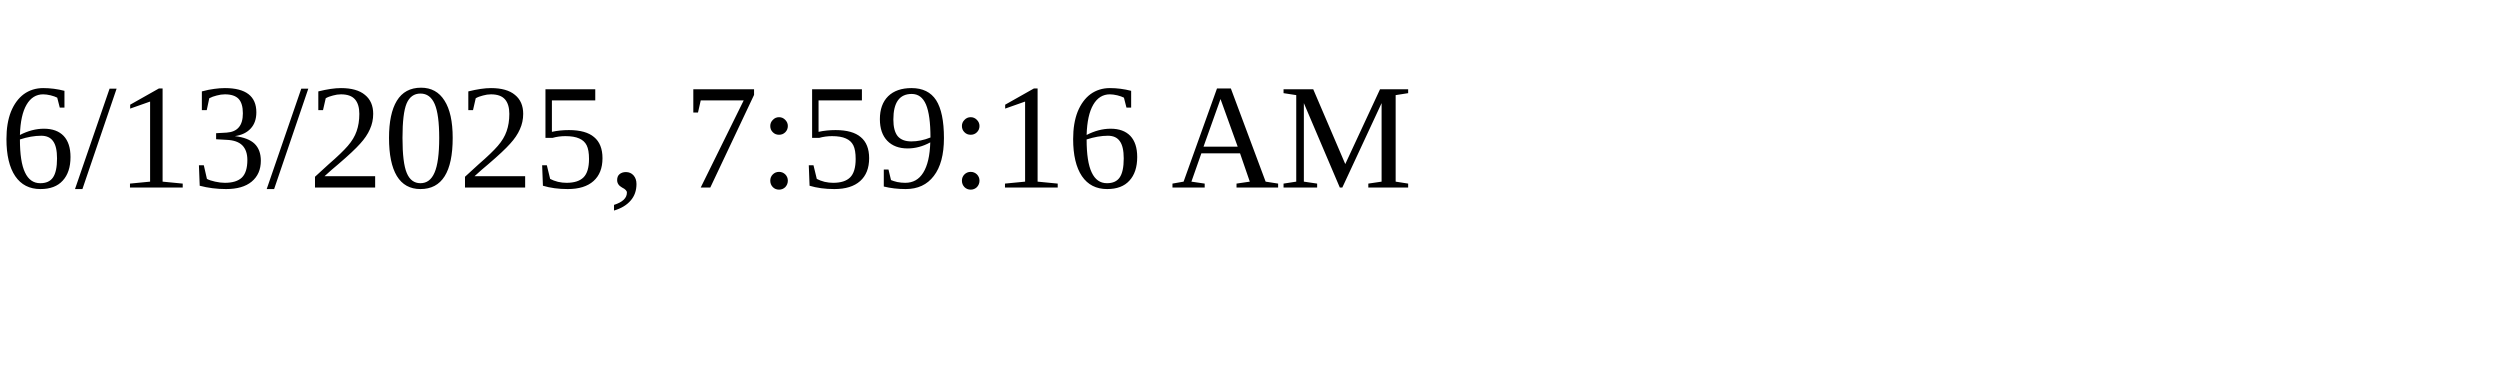
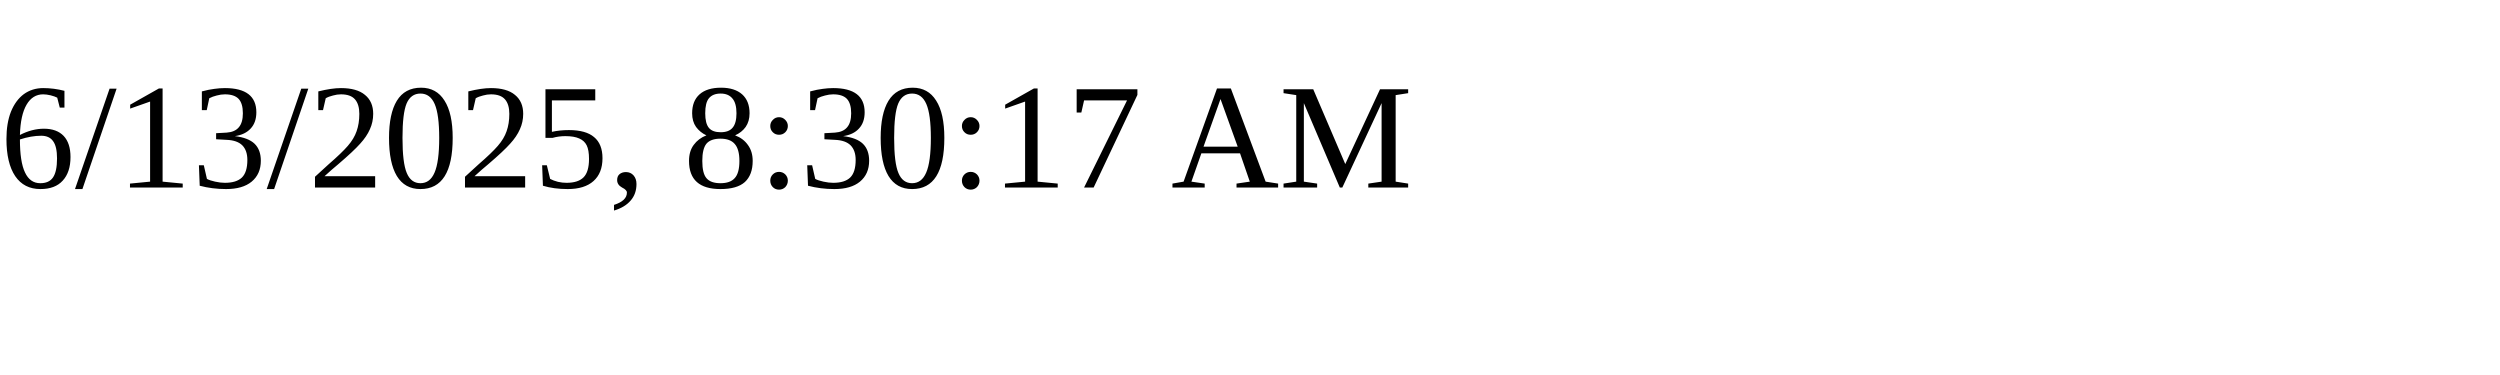
<svg xmlns="http://www.w3.org/2000/svg" height="30" width="200">
-   <text x="0" y="15">6/13/2025, 7:59:16 AM</text>
+   <text x="0" y="15">6/13/2025, 8:30:17 AM</text>
</svg>
